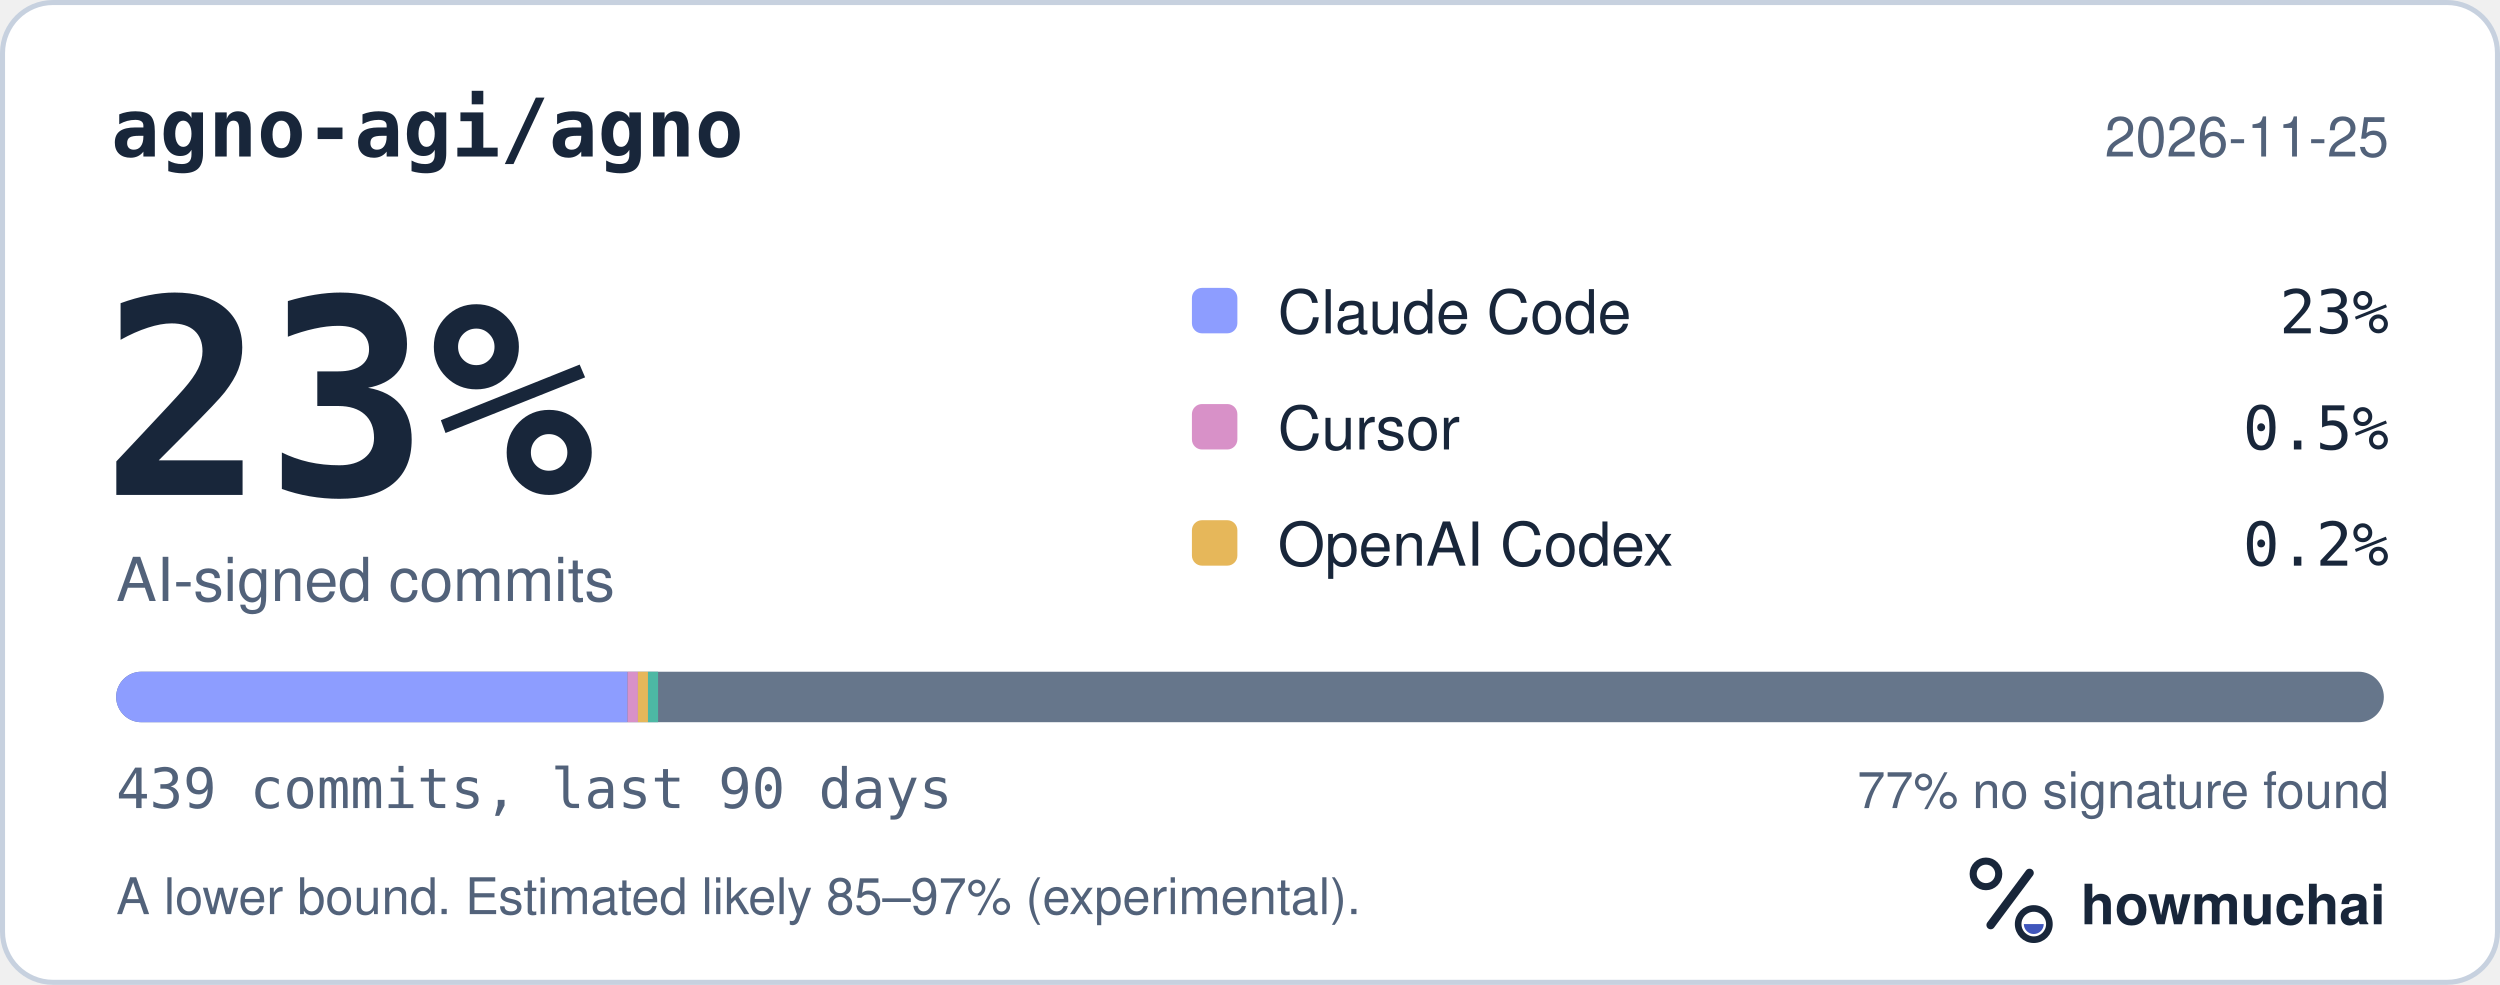
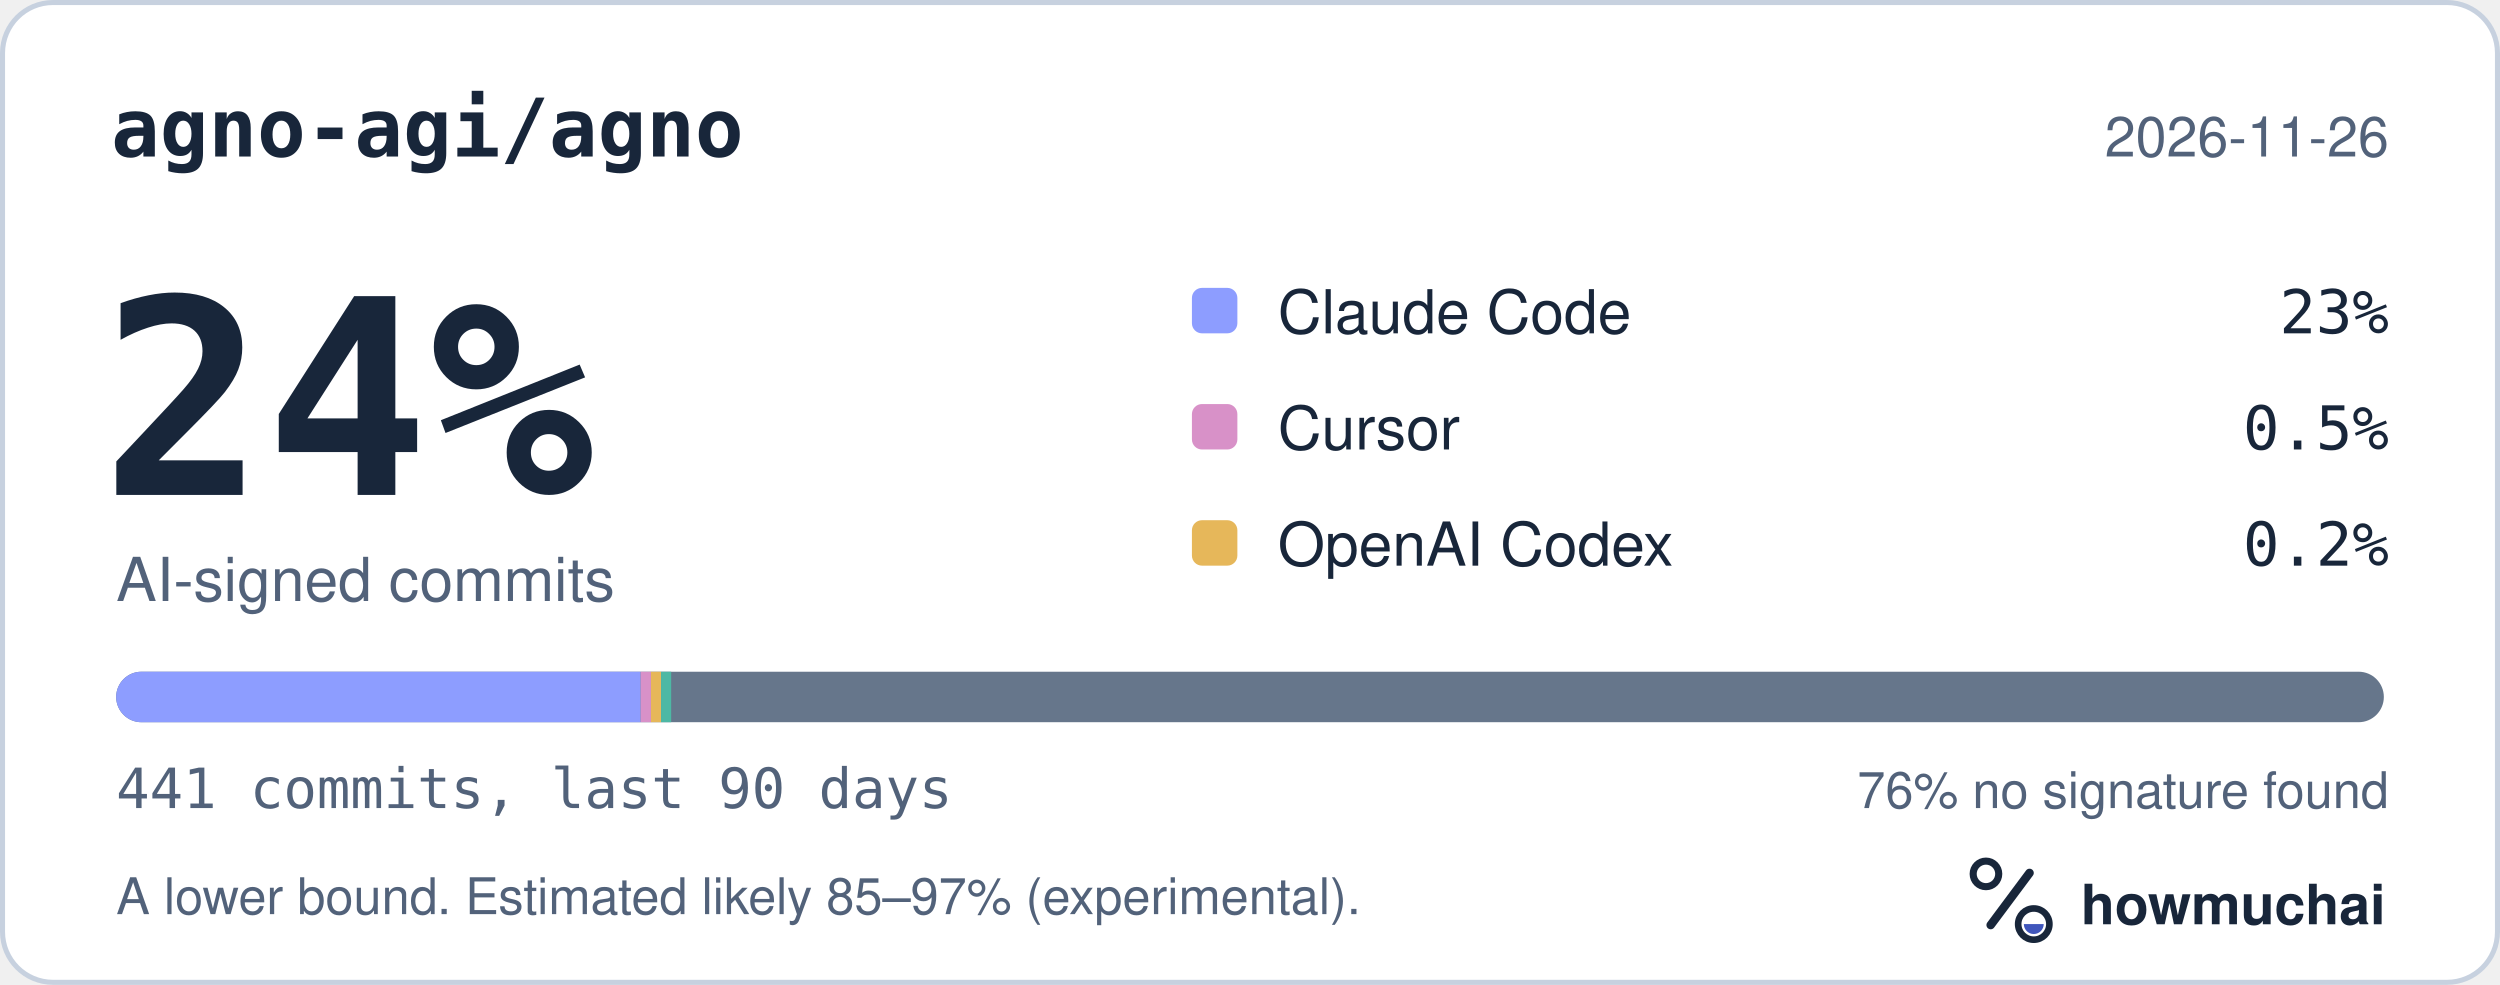
<svg xmlns="http://www.w3.org/2000/svg" width="495" height="195" viewBox="0 0 495 195" role="img" aria-labelledby="hm-t hm-d">
  <rect x="0.5" y="0.5" width="494" height="194" rx="10" fill="#FFFFFF" stroke="#C7D1DF" />
  <text x="22" y="31" fill="#18263A" font-family="ui-monospace, SF Mono, Menlo, Consolas, IBM Plex Mono, monospace" font-size="16" font-weight="600">agno-agi/agno</text>
-   <text x="473" y="31" fill="#52627A" font-family="-apple-system, BlinkMacSystemFont, Segoe UI, Helvetica, Arial, Fira Sans, sans-serif" font-size="11" text-anchor="end">2026-11-25</text>
-   <text x="20" y="98" fill="#18263A" font-family="ui-monospace, SF Mono, Menlo, Consolas, IBM Plex Mono, monospace" font-size="54" font-weight="700">23%</text>
+   <text x="473" y="31" fill="#52627A" font-family="-apple-system, BlinkMacSystemFont, Segoe UI, Helvetica, Arial, Fira Sans, sans-serif" font-size="11" text-anchor="end">2026-11-26</text>
+   <text x="20" y="98" fill="#18263A" font-family="ui-monospace, SF Mono, Menlo, Consolas, IBM Plex Mono, monospace" font-size="54" font-weight="700">24%</text>
  <text x="23" y="119" fill="#52627A" font-family="-apple-system, BlinkMacSystemFont, Segoe UI, Helvetica, Arial, Fira Sans, sans-serif" font-size="12">AI-signed commits</text>
  <rect x="236" y="57" width="9" height="9" rx="2" fill="#8D9DFF" />
  <text x="253" y="66" fill="#18263A" font-family="-apple-system, BlinkMacSystemFont, Segoe UI, Helvetica, Arial, Fira Sans, sans-serif" font-size="12">Claude Code</text>
  <text x="473" y="66" fill="#18263A" font-family="ui-monospace, SF Mono, Menlo, Consolas, IBM Plex Mono, monospace" font-size="12" text-anchor="end">23%</text>
  <rect x="236" y="80" width="9" height="9" rx="2" fill="#D891C8" />
  <text x="253" y="89" fill="#18263A" font-family="-apple-system, BlinkMacSystemFont, Segoe UI, Helvetica, Arial, Fira Sans, sans-serif" font-size="12">Cursor</text>
  <text x="473" y="89" fill="#18263A" font-family="ui-monospace, SF Mono, Menlo, Consolas, IBM Plex Mono, monospace" font-size="12" text-anchor="end">0.5%</text>
  <rect x="236" y="103" width="9" height="9" rx="2" fill="#E6B75A" />
  <text x="253" y="112" fill="#18263A" font-family="-apple-system, BlinkMacSystemFont, Segoe UI, Helvetica, Arial, Fira Sans, sans-serif" font-size="12">OpenAI Codex</text>
  <text x="473" y="112" fill="#18263A" font-family="ui-monospace, SF Mono, Menlo, Consolas, IBM Plex Mono, monospace" font-size="12" text-anchor="end">0.2%</text>
  <defs>
    <clipPath id="hm-bar">
      <rect x="23" y="133" width="449" height="10" rx="5" />
    </clipPath>
  </defs>
  <rect x="23" y="133" width="449" height="10" rx="5" fill="#66768B" />
  <g clip-path="url(#hm-bar)">
-     <rect x="23.00" y="133" width="101.26" height="10" fill="#8D9DFF" />
-     <rect x="124.26" y="133" width="2.05" height="10" fill="#D891C8" />
-     <rect x="126.30" y="133" width="2.00" height="10" fill="#E6B75A" />
-     <rect x="128.30" y="133" width="2.00" height="10" fill="#4DB8A4" />
+     <rect x="23.00" y="133" width="103.85" height="10" fill="#8D9DFF" />
+     <rect x="126.85" y="133" width="2.04" height="10" fill="#D891C8" />
+     <rect x="128.89" y="133" width="2.00" height="10" fill="#E6B75A" />
+     <rect x="130.89" y="133" width="2.00" height="10" fill="#4DB8A4" />
  </g>
-   <text x="23" y="160" fill="#52627A" font-family="ui-monospace, SF Mono, Menlo, Consolas, IBM Plex Mono, monospace" font-size="11">439 commits, last 90 days</text>
-   <text x="473" y="160" fill="#52627A" font-family="-apple-system, BlinkMacSystemFont, Segoe UI, Helvetica, Arial, Fira Sans, sans-serif" font-size="10" text-anchor="end">77% no signature found</text>
+   <text x="23" y="160" fill="#52627A" font-family="ui-monospace, SF Mono, Menlo, Consolas, IBM Plex Mono, monospace" font-size="11">441 commits, last 90 days</text>
+   <text x="473" y="160" fill="#52627A" font-family="-apple-system, BlinkMacSystemFont, Segoe UI, Helvetica, Arial, Fira Sans, sans-serif" font-size="10" text-anchor="end">76% no signature found</text>
  <text x="23" y="181" fill="#52627A" font-family="-apple-system, BlinkMacSystemFont, Segoe UI, Helvetica, Arial, Fira Sans, sans-serif" font-size="10">A lower bound. Estimated likely 85–97% (experimental).</text>
  <g transform="translate(386 166) scale(0.046875)">
    <circle cx="154" cy="150" r="54" fill="none" stroke="#18263A" stroke-width="30" />
    <path d="M174 366 338 146" fill="none" stroke="#18263A" stroke-width="36" stroke-linecap="round" />
    <circle cx="356" cy="362" r="66" fill="none" stroke="#18263A" stroke-width="28" />
    <path d="M314 362a42 42 0 0 0 84 0Z" fill="#4056BC" />
  </g>
  <text x="412" y="183" fill="#18263A" font-family="-apple-system, BlinkMacSystemFont, Segoe UI, Helvetica, Arial, Fira Sans, sans-serif" font-size="11" font-weight="650">howmuchai</text>
</svg>
